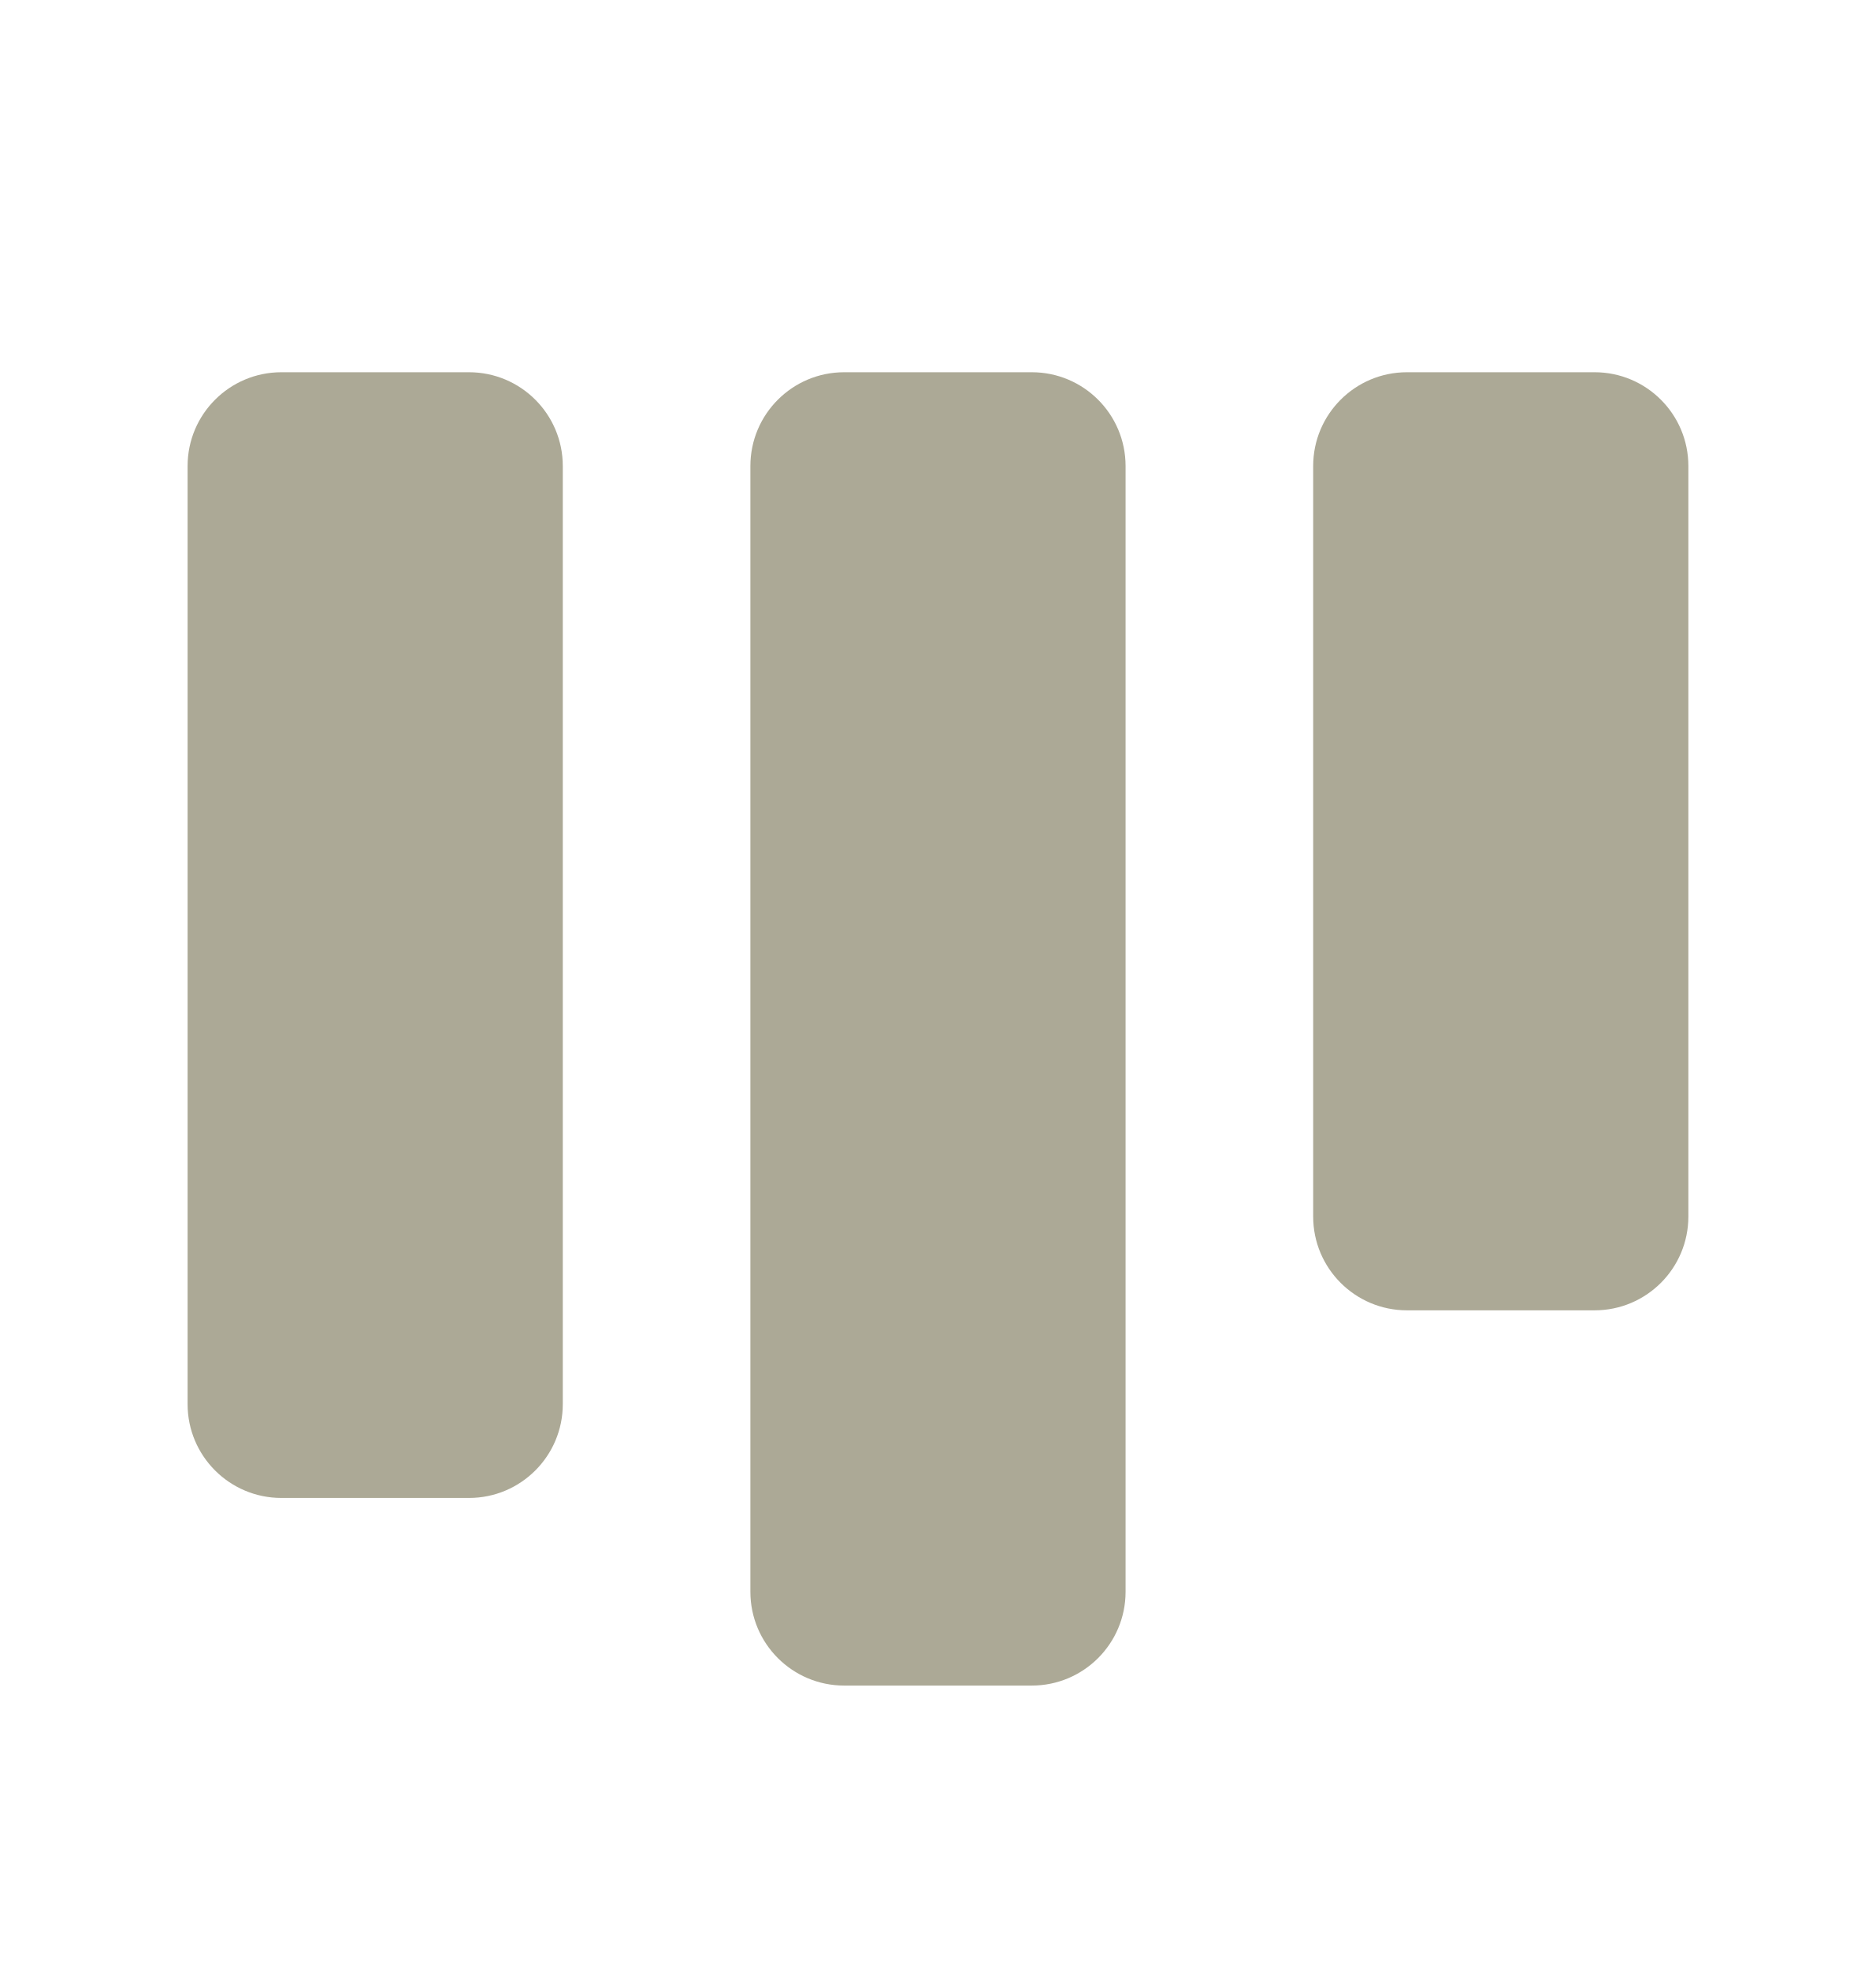
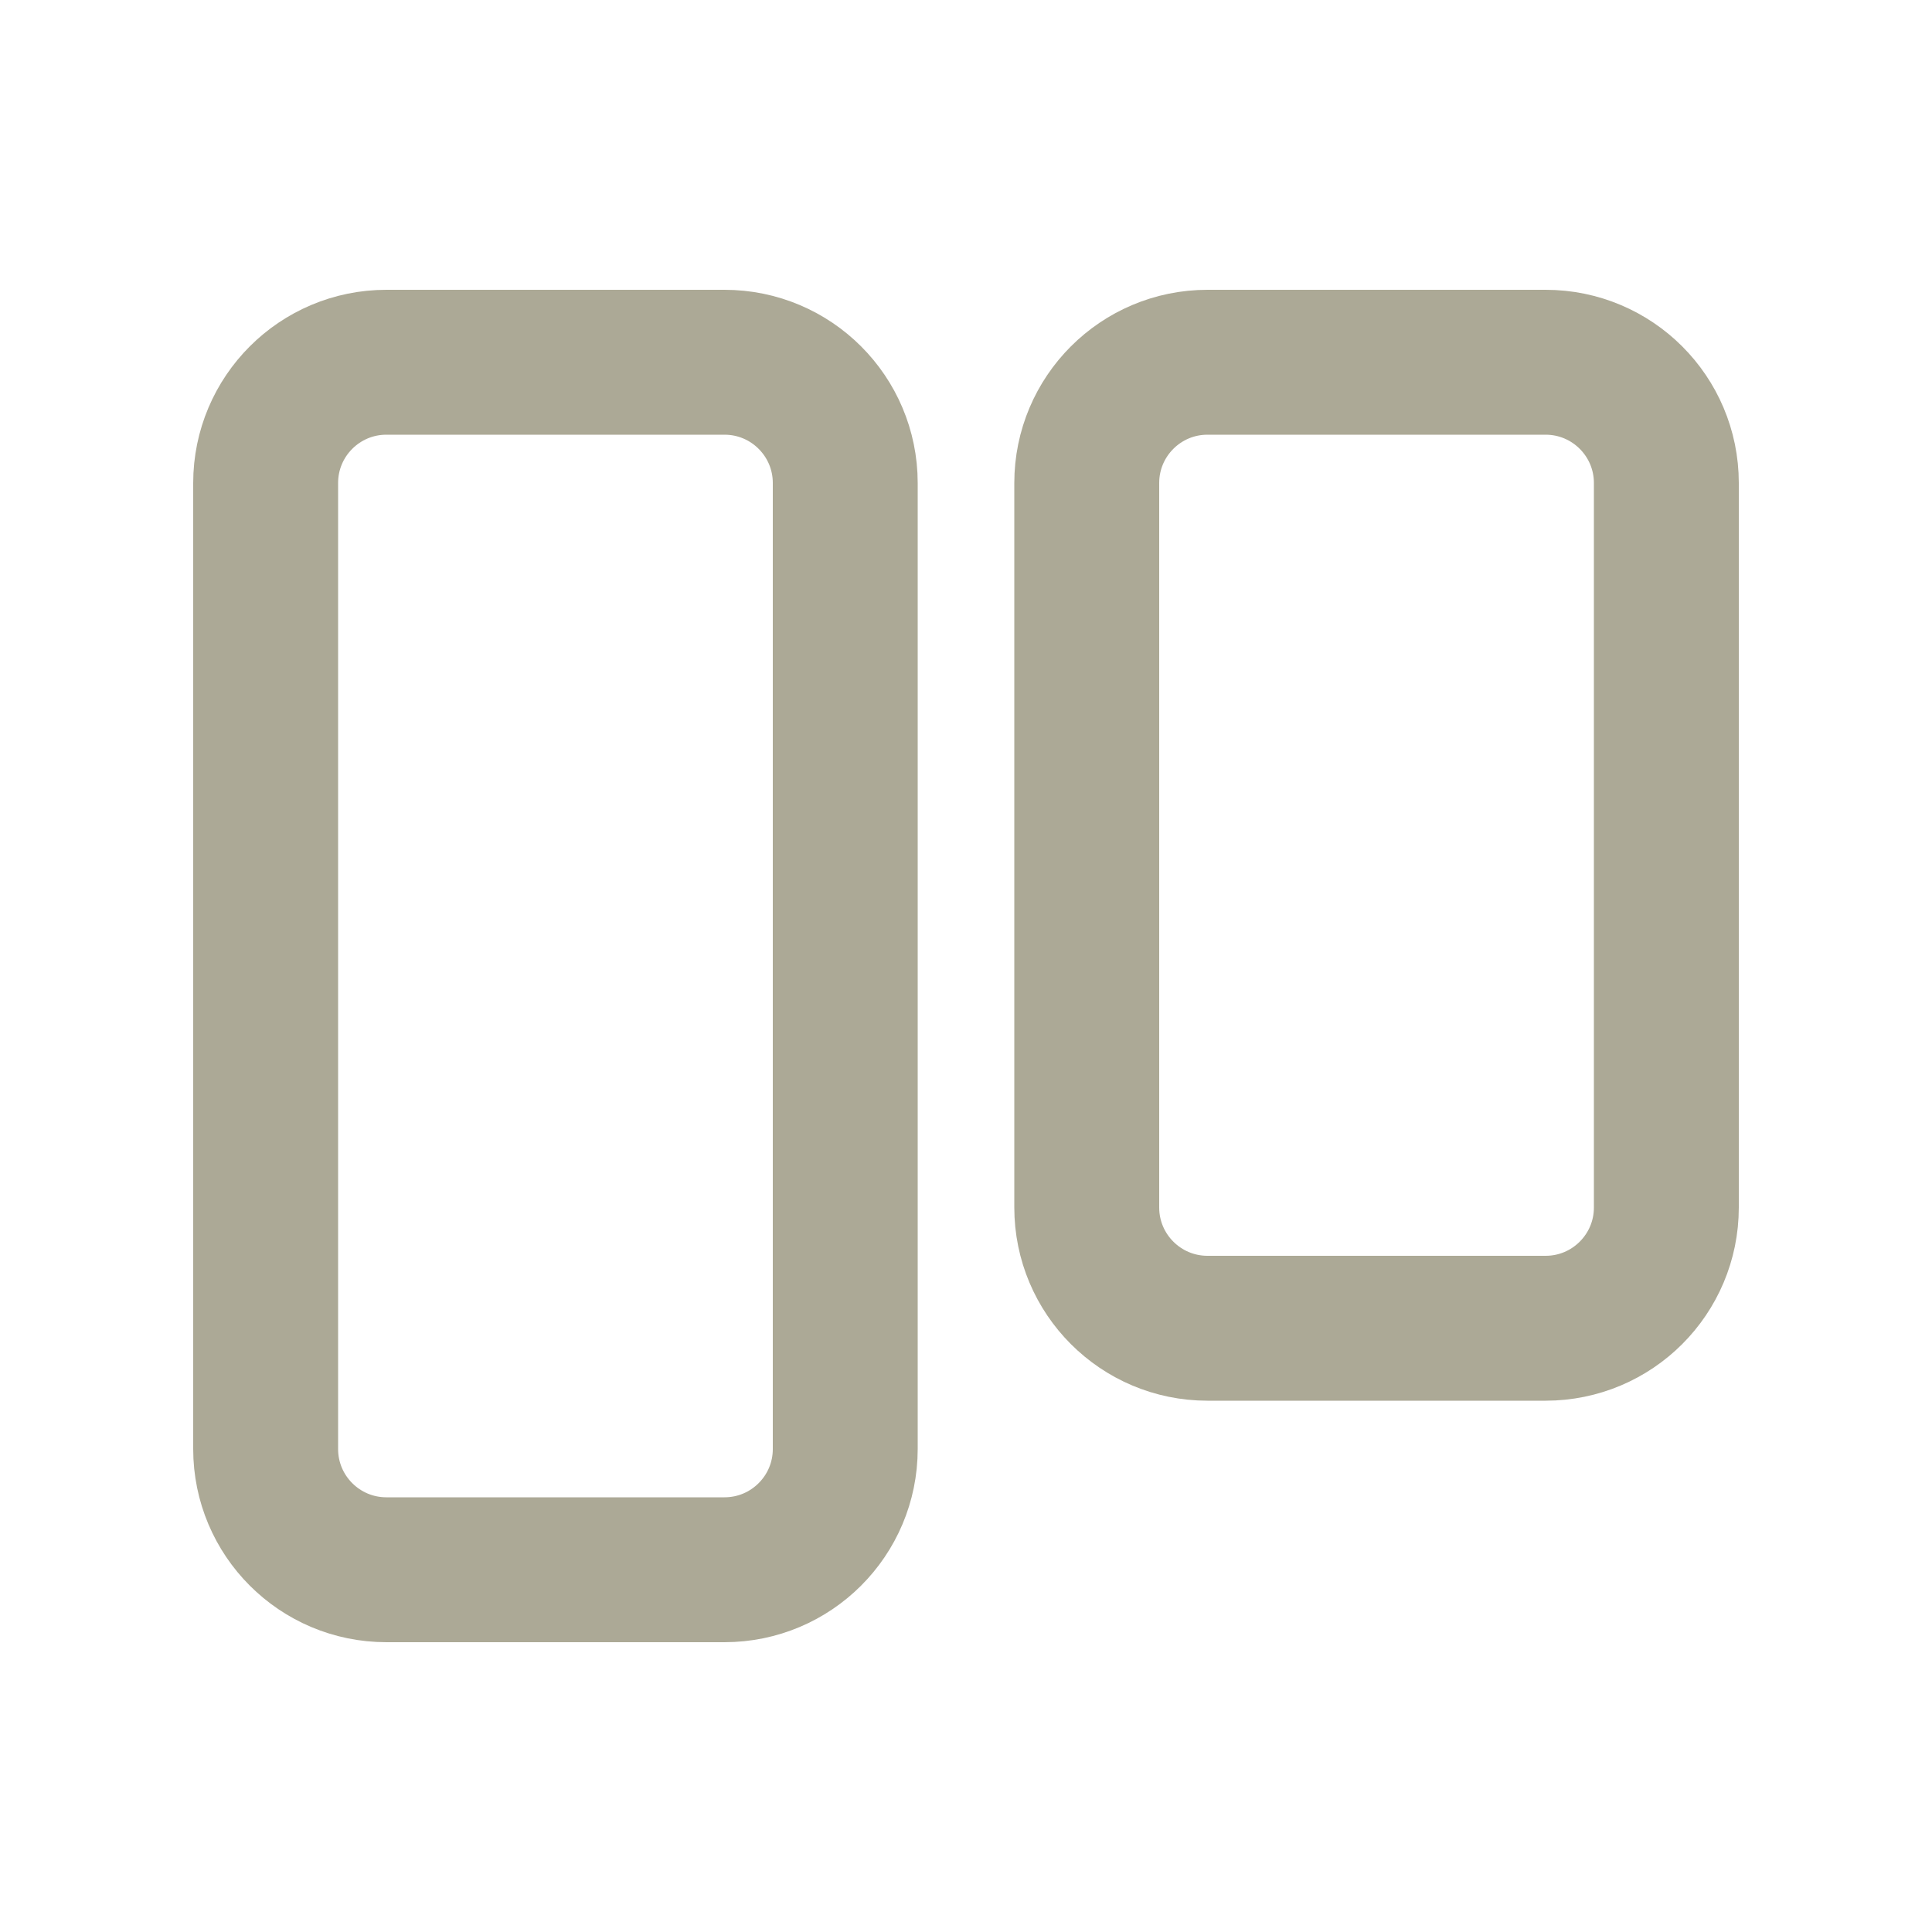
- <svg xmlns="http://www.w3.org/2000/svg" width="20" height="21" viewBox="0 0 20 21" fill="none">
-   <rect x="8" y="3.968" width="4" height="14" rx="1" fill="#ACA996" />
-   <rect x="2" y="3.968" width="4" height="12" rx="1" fill="#ACA996" />
-   <rect x="14" y="3.968" width="4" height="10" rx="1" fill="#ACA996" />
+ <svg xmlns="http://www.w3.org/2000/svg" width="20" height="20" viewBox="0 0 20 20" fill="none">
+   <rect x="11.25" y="3.75" width="6" height="10" rx="1.25" stroke="#ACA996" stroke-width="1.5" />
+   <rect x="2.75" y="3.75" width="6" height="12.5" rx="1.25" stroke="#ACA996" stroke-width="1.5" />
</svg>
